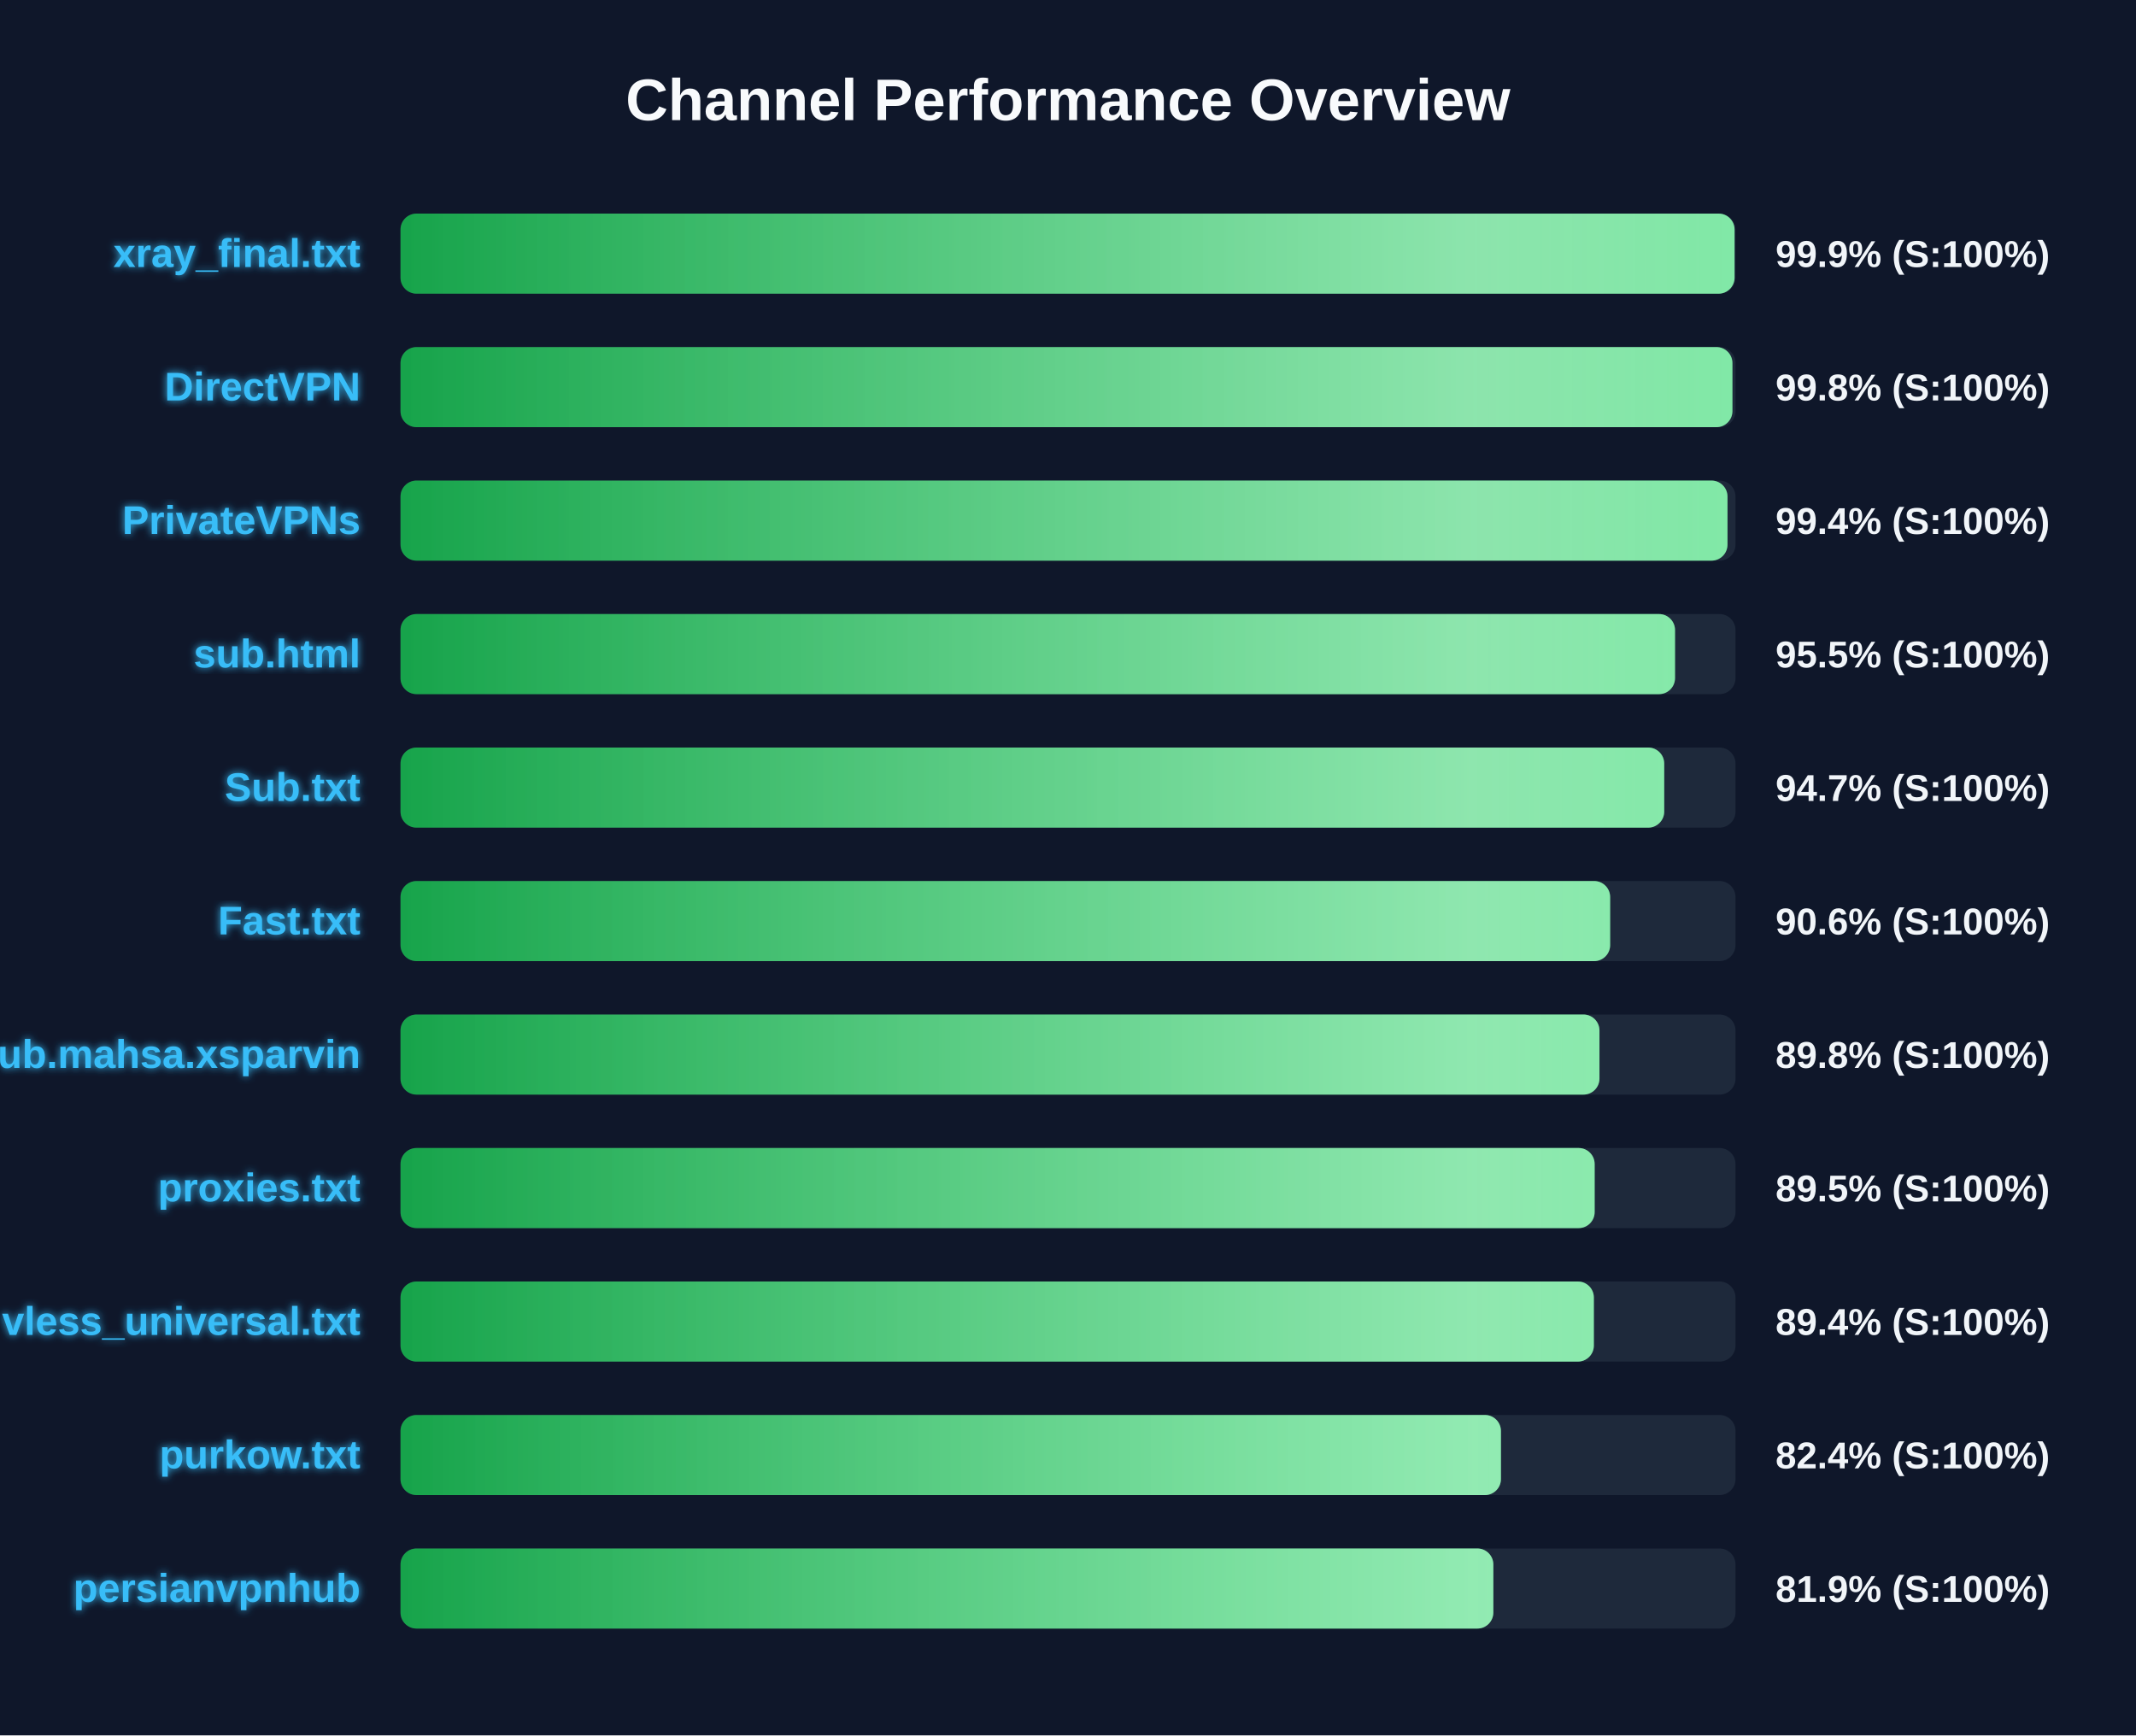
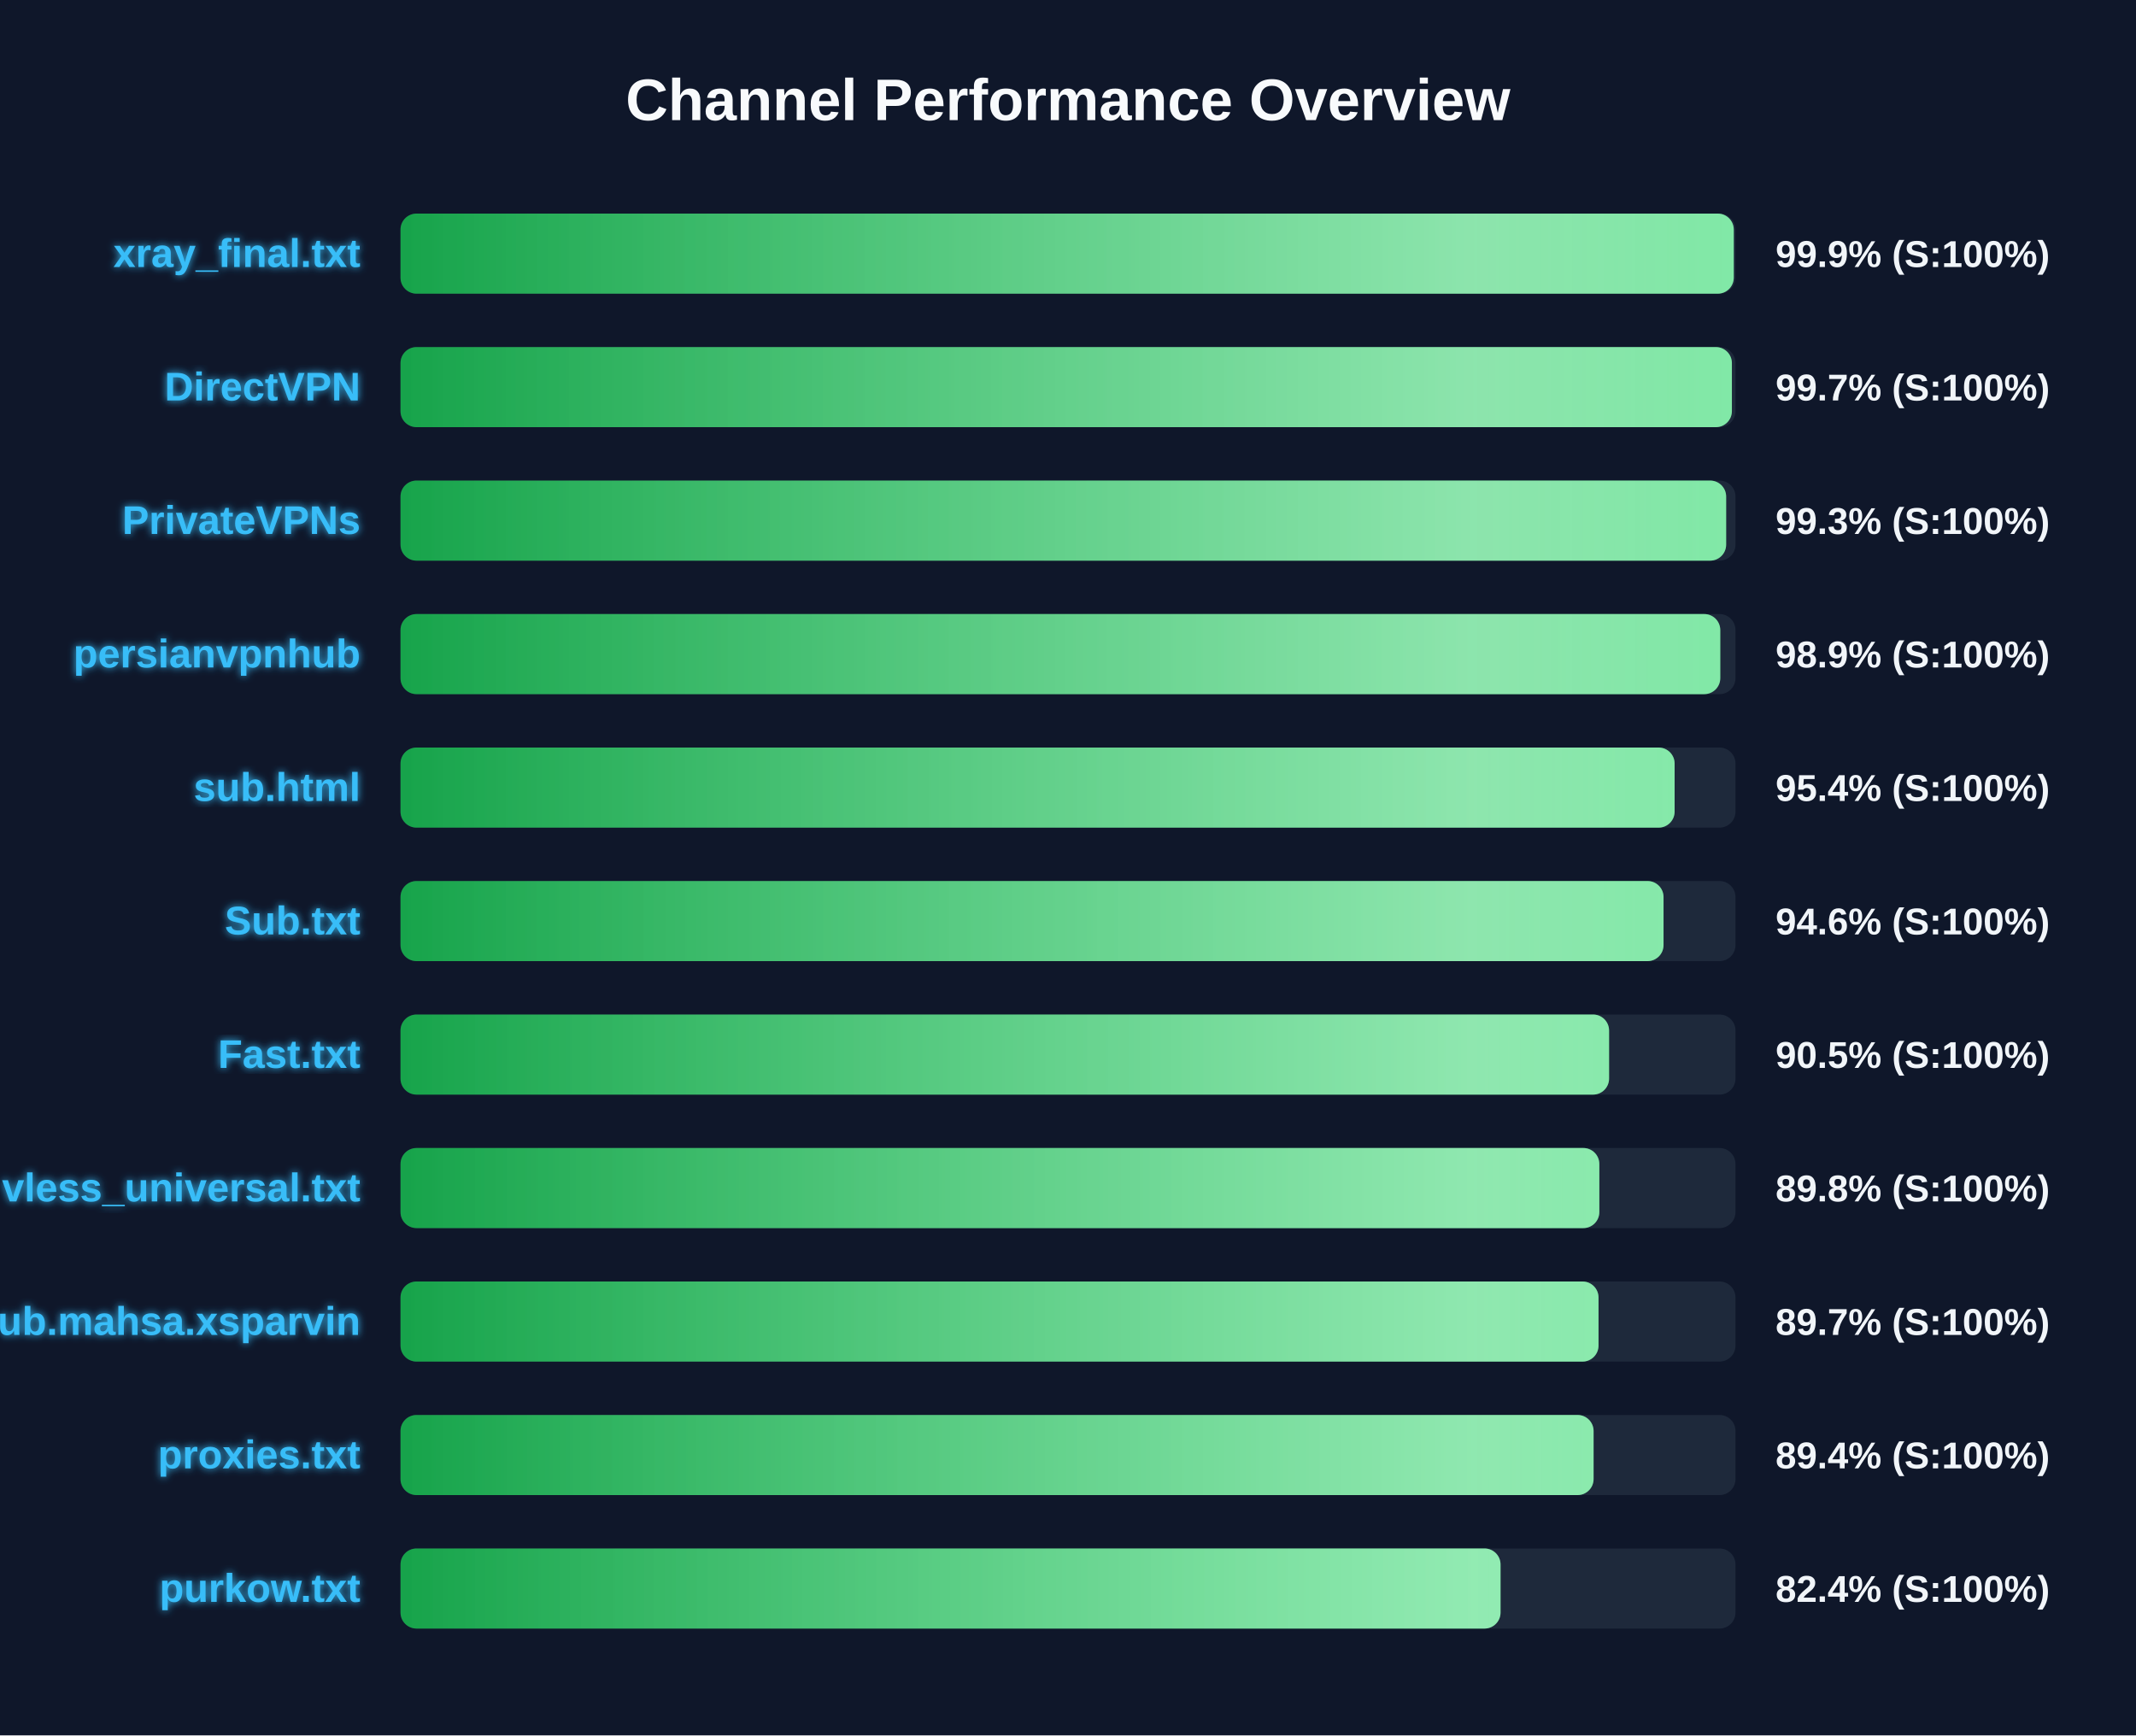
<svg xmlns="http://www.w3.org/2000/svg" width="800" height="650" version="1.1">
  <defs>
    <linearGradient id="grad-green" x1="0%" y1="0%" x2="100%" y2="0%">
      <stop offset="0%" stop-color="#16a34a" />
      <stop offset="100%" stop-color="#4ade80" />
    </linearGradient>
    <linearGradient id="grad-yellow" x1="0%" y1="0%" x2="100%" y2="0%">
      <stop offset="0%" stop-color="#ca8a04" />
      <stop offset="100%" stop-color="#fde047" />
    </linearGradient>
    <linearGradient id="grad-red" x1="0%" y1="0%" x2="100%" y2="0%">
      <stop offset="0%" stop-color="#dc2626" />
      <stop offset="100%" stop-color="#f87171" />
    </linearGradient>
    <linearGradient id="shimmer" x1="0%" y1="0%" x2="100%" y2="0%">
      <stop offset="0%" stop-color="rgba(255,255,255,0)" />
      <stop offset="50%" stop-color="rgba(255,255,255,0.4)" />
      <stop offset="100%" stop-color="rgba(255,255,255,0)" />
    </linearGradient>
    <filter id="glow" x="-20%" y="-20%" width="140%" height="140%">
      <feGaussianBlur stdDeviation="1.5" result="blur" />
      <feComposite in="SourceGraphic" in2="blur" operator="over" />
    </filter>
  </defs>
  <style>
        .bg-rect { fill: #0f172a; }
        .title { font: bold 22px 'Segoe UI', Arial, sans-serif; fill: #f8fafc; }
        .row { font: bold 15px 'Segoe UI', Arial, sans-serif; fill: #38bdf8; filter: url(#glow); }
        .score { font: bold 14px 'Segoe UI', Arial, sans-serif; fill: #f1f5f9; }
        @keyframes shimmer-anim {
            0% { transform: translateX(-100%); }
            100% { transform: translateX(200%); }
        }
        .shimmer-rect {
            animation: shimmer-anim 2.5s infinite linear;
        }
    </style>
  <rect width="100%" height="100%" class="bg-rect" />
  <text x="400" y="45" text-anchor="middle" class="title">Channel Performance Overview</text>
  <rect x="150" y="80" width="500" height="30" fill="#1e293b" rx="6" />
  <clipPath id="clip-0">
-     <rect x="150" y="80" width="499.65" height="30" rx="6" />
+     <rect x="150" y="80" width="499.35" height="30" rx="6" />
  </clipPath>
-   <rect x="150" y="80" width="499.65" height="30" fill="url(#grad-green)" rx="6" />
+   <rect x="150" y="80" width="499.35" height="30" fill="url(#grad-green)" rx="6" />
  <g clip-path="url(#clip-0)">
    <rect x="150" y="80" width="100%" height="30" fill="url(#shimmer)" class="shimmer-rect" />
  </g>
  <text x="135" y="100" text-anchor="end" class="row">xray_final.txt</text>
  <text x="665" y="100" text-anchor="start" class="score">99.9% (S:100%)</text>
  <rect x="150" y="130" width="500" height="30" fill="#1e293b" rx="6" />
  <clipPath id="clip-1">
-     <rect x="150" y="130" width="498.85" height="30" rx="6" />
+     <rect x="150" y="130" width="498.65" height="30" rx="6" />
  </clipPath>
-   <rect x="150" y="130" width="498.85" height="30" fill="url(#grad-green)" rx="6" />
+   <rect x="150" y="130" width="498.65" height="30" fill="url(#grad-green)" rx="6" />
  <g clip-path="url(#clip-1)">
    <rect x="150" y="130" width="100%" height="30" fill="url(#shimmer)" class="shimmer-rect" />
  </g>
  <text x="135" y="150" text-anchor="end" class="row">DirectVPN</text>
-   <text x="665" y="150" text-anchor="start" class="score">99.8% (S:100%)</text>
+   <text x="665" y="150" text-anchor="start" class="score">99.7% (S:100%)</text>
  <rect x="150" y="180" width="500" height="30" fill="#1e293b" rx="6" />
  <clipPath id="clip-2">
-     <rect x="150" y="180" width="497.0" height="30" rx="6" />
+     <rect x="150" y="180" width="496.5" height="30" rx="6" />
  </clipPath>
-   <rect x="150" y="180" width="497.0" height="30" fill="url(#grad-green)" rx="6" />
+   <rect x="150" y="180" width="496.5" height="30" fill="url(#grad-green)" rx="6" />
  <g clip-path="url(#clip-2)">
    <rect x="150" y="180" width="100%" height="30" fill="url(#shimmer)" class="shimmer-rect" />
  </g>
  <text x="135" y="200" text-anchor="end" class="row">PrivateVPNs</text>
-   <text x="665" y="200" text-anchor="start" class="score">99.4% (S:100%)</text>
+   <text x="665" y="200" text-anchor="start" class="score">99.3% (S:100%)</text>
  <rect x="150" y="230" width="500" height="30" fill="#1e293b" rx="6" />
  <clipPath id="clip-3">
-     <rect x="150" y="230" width="477.35" height="30" rx="6" />
+     <rect x="150" y="230" width="494.3" height="30" rx="6" />
  </clipPath>
-   <rect x="150" y="230" width="477.35" height="30" fill="url(#grad-green)" rx="6" />
+   <rect x="150" y="230" width="494.3" height="30" fill="url(#grad-green)" rx="6" />
  <g clip-path="url(#clip-3)">
    <rect x="150" y="230" width="100%" height="30" fill="url(#shimmer)" class="shimmer-rect" />
  </g>
-   <text x="135" y="250" text-anchor="end" class="row">sub.html</text>
-   <text x="665" y="250" text-anchor="start" class="score">95.5% (S:100%)</text>
+   <text x="135" y="250" text-anchor="end" class="row">persianvpnhub</text>
+   <text x="665" y="250" text-anchor="start" class="score">98.9% (S:100%)</text>
  <rect x="150" y="280" width="500" height="30" fill="#1e293b" rx="6" />
  <clipPath id="clip-4">
-     <rect x="150" y="280" width="473.3" height="30" rx="6" />
+     <rect x="150" y="280" width="477.2" height="30" rx="6" />
  </clipPath>
-   <rect x="150" y="280" width="473.3" height="30" fill="url(#grad-green)" rx="6" />
+   <rect x="150" y="280" width="477.2" height="30" fill="url(#grad-green)" rx="6" />
  <g clip-path="url(#clip-4)">
    <rect x="150" y="280" width="100%" height="30" fill="url(#shimmer)" class="shimmer-rect" />
  </g>
-   <text x="135" y="300" text-anchor="end" class="row">Sub.txt</text>
-   <text x="665" y="300" text-anchor="start" class="score">94.7% (S:100%)</text>
+   <text x="135" y="300" text-anchor="end" class="row">sub.html</text>
+   <text x="665" y="300" text-anchor="start" class="score">95.4% (S:100%)</text>
  <rect x="150" y="330" width="500" height="30" fill="#1e293b" rx="6" />
  <clipPath id="clip-5">
-     <rect x="150" y="330" width="453.05" height="30" rx="6" />
+     <rect x="150" y="330" width="473.05" height="30" rx="6" />
  </clipPath>
-   <rect x="150" y="330" width="453.05" height="30" fill="url(#grad-green)" rx="6" />
+   <rect x="150" y="330" width="473.05" height="30" fill="url(#grad-green)" rx="6" />
  <g clip-path="url(#clip-5)">
    <rect x="150" y="330" width="100%" height="30" fill="url(#shimmer)" class="shimmer-rect" />
  </g>
-   <text x="135" y="350" text-anchor="end" class="row">Fast.txt</text>
-   <text x="665" y="350" text-anchor="start" class="score">90.6% (S:100%)</text>
+   <text x="135" y="350" text-anchor="end" class="row">Sub.txt</text>
+   <text x="665" y="350" text-anchor="start" class="score">94.6% (S:100%)</text>
  <rect x="150" y="380" width="500" height="30" fill="#1e293b" rx="6" />
  <clipPath id="clip-6">
-     <rect x="150" y="380" width="449.05" height="30" rx="6" />
+     <rect x="150" y="380" width="452.65" height="30" rx="6" />
  </clipPath>
-   <rect x="150" y="380" width="449.05" height="30" fill="url(#grad-green)" rx="6" />
+   <rect x="150" y="380" width="452.65" height="30" fill="url(#grad-green)" rx="6" />
  <g clip-path="url(#clip-6)">
    <rect x="150" y="380" width="100%" height="30" fill="url(#shimmer)" class="shimmer-rect" />
  </g>
-   <text x="135" y="400" text-anchor="end" class="row">Sub.mahsa.xsparvin</text>
-   <text x="665" y="400" text-anchor="start" class="score">89.8% (S:100%)</text>
+   <text x="135" y="400" text-anchor="end" class="row">Fast.txt</text>
+   <text x="665" y="400" text-anchor="start" class="score">90.5% (S:100%)</text>
  <rect x="150" y="430" width="500" height="30" fill="#1e293b" rx="6" />
  <clipPath id="clip-7">
-     <rect x="150" y="430" width="447.25" height="30" rx="6" />
+     <rect x="150" y="430" width="449.0" height="30" rx="6" />
  </clipPath>
-   <rect x="150" y="430" width="447.25" height="30" fill="url(#grad-green)" rx="6" />
+   <rect x="150" y="430" width="449.0" height="30" fill="url(#grad-green)" rx="6" />
  <g clip-path="url(#clip-7)">
    <rect x="150" y="430" width="100%" height="30" fill="url(#shimmer)" class="shimmer-rect" />
  </g>
-   <text x="135" y="450" text-anchor="end" class="row">proxies.txt</text>
-   <text x="665" y="450" text-anchor="start" class="score">89.5% (S:100%)</text>
+   <text x="135" y="450" text-anchor="end" class="row">vless_universal.txt</text>
+   <text x="665" y="450" text-anchor="start" class="score">89.8% (S:100%)</text>
  <rect x="150" y="480" width="500" height="30" fill="#1e293b" rx="6" />
  <clipPath id="clip-8">
-     <rect x="150" y="480" width="446.95" height="30" rx="6" />
+     <rect x="150" y="480" width="448.7" height="30" rx="6" />
  </clipPath>
-   <rect x="150" y="480" width="446.95" height="30" fill="url(#grad-green)" rx="6" />
+   <rect x="150" y="480" width="448.7" height="30" fill="url(#grad-green)" rx="6" />
  <g clip-path="url(#clip-8)">
    <rect x="150" y="480" width="100%" height="30" fill="url(#shimmer)" class="shimmer-rect" />
  </g>
-   <text x="135" y="500" text-anchor="end" class="row">vless_universal.txt</text>
-   <text x="665" y="500" text-anchor="start" class="score">89.4% (S:100%)</text>
+   <text x="135" y="500" text-anchor="end" class="row">Sub.mahsa.xsparvin</text>
+   <text x="665" y="500" text-anchor="start" class="score">89.7% (S:100%)</text>
  <rect x="150" y="530" width="500" height="30" fill="#1e293b" rx="6" />
  <clipPath id="clip-9">
-     <rect x="150" y="530" width="412.15" height="30" rx="6" />
+     <rect x="150" y="530" width="446.85" height="30" rx="6" />
  </clipPath>
-   <rect x="150" y="530" width="412.15" height="30" fill="url(#grad-green)" rx="6" />
+   <rect x="150" y="530" width="446.85" height="30" fill="url(#grad-green)" rx="6" />
  <g clip-path="url(#clip-9)">
    <rect x="150" y="530" width="100%" height="30" fill="url(#shimmer)" class="shimmer-rect" />
  </g>
-   <text x="135" y="550" text-anchor="end" class="row">purkow.txt</text>
-   <text x="665" y="550" text-anchor="start" class="score">82.4% (S:100%)</text>
+   <text x="135" y="550" text-anchor="end" class="row">proxies.txt</text>
+   <text x="665" y="550" text-anchor="start" class="score">89.4% (S:100%)</text>
  <rect x="150" y="580" width="500" height="30" fill="#1e293b" rx="6" />
  <clipPath id="clip-10">
-     <rect x="150" y="580" width="409.3" height="30" rx="6" />
+     <rect x="150" y="580" width="412.0" height="30" rx="6" />
  </clipPath>
-   <rect x="150" y="580" width="409.3" height="30" fill="url(#grad-green)" rx="6" />
+   <rect x="150" y="580" width="412.0" height="30" fill="url(#grad-green)" rx="6" />
  <g clip-path="url(#clip-10)">
    <rect x="150" y="580" width="100%" height="30" fill="url(#shimmer)" class="shimmer-rect" />
  </g>
-   <text x="135" y="600" text-anchor="end" class="row">persianvpnhub</text>
-   <text x="665" y="600" text-anchor="start" class="score">81.9% (S:100%)</text>
+   <text x="135" y="600" text-anchor="end" class="row">purkow.txt</text>
+   <text x="665" y="600" text-anchor="start" class="score">82.4% (S:100%)</text>
</svg>
